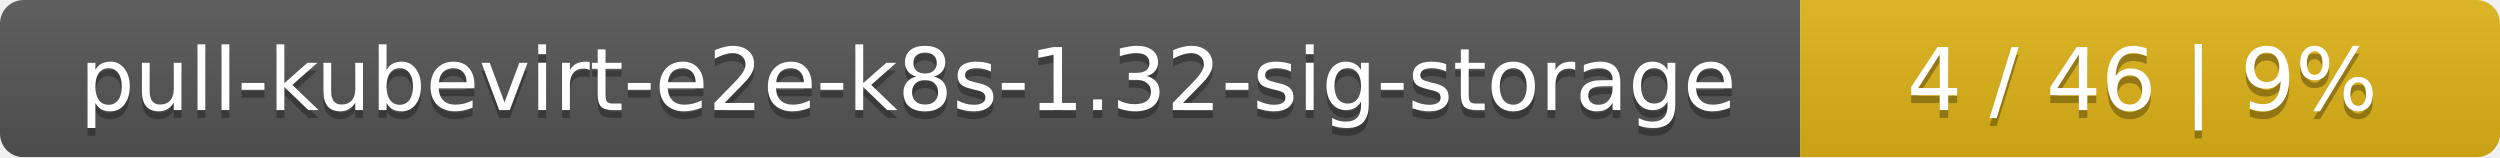
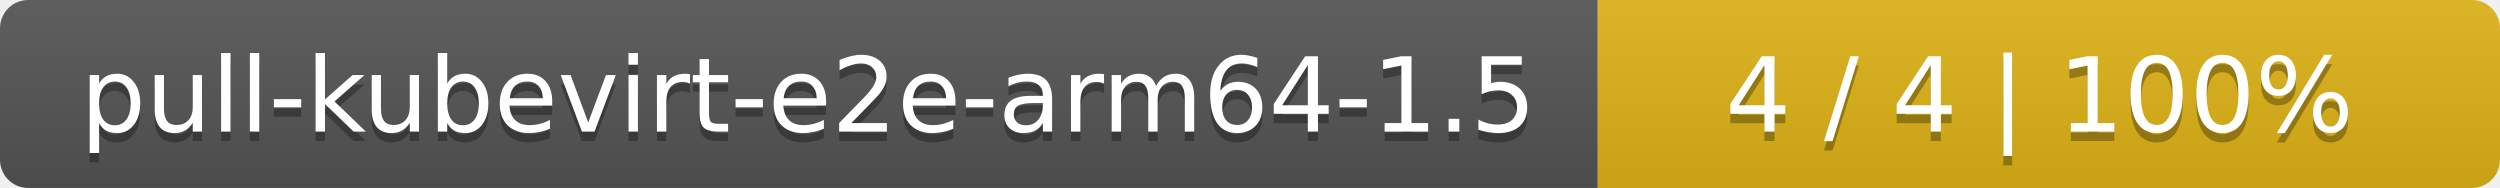
- <svg xmlns="http://www.w3.org/2000/svg" width="318" height="20">
+ <svg xmlns="http://www.w3.org/2000/svg" width="266" height="20">
  <linearGradient id="smooth" x2="0" y2="100%">
    <stop offset="0" stop-color="#bbb" stop-opacity=".1" />
    <stop offset="1" stop-opacity=".1" />
  </linearGradient>
  <mask id="round">
-     <rect width="318" height="20" rx="3" fill="#fff" />
+     <rect width="266" height="20" rx="3" fill="#fff" />
  </mask>
  <g mask="url(#round)">
-     <rect width="229" height="20" fill="#555" />
-     <rect x="229" width="89" height="20" fill="#dfb317" />
-     <rect width="318" height="20" fill="url(#smooth)" />
+     <rect width="170" height="20" fill="#555" />
+     <rect x="170" width="96" height="20" fill="#dfb317" />
+     <rect width="266" height="20" fill="url(#smooth)" />
  </g>
  <g fill="#fff" text-anchor="middle" font-family="DejaVu Sans,Verdana,Geneva,sans-serif" font-size="11">
-     <text x="115.5" y="15" fill="#010101" fill-opacity=".3">pull-kubevirt-e2e-k8s-1.32-sig-storage</text>
-     <text x="115.5" y="14">pull-kubevirt-e2e-k8s-1.32-sig-storage</text>
-     <text x="272.5" y="15" fill="#010101" fill-opacity=".3">4 / 46    |    9%</text>
-     <text x="272.5" y="14">4 / 46    |    9%</text>
+     <text x="86" y="15" fill="#010101" fill-opacity=".3">pull-kubevirt-e2e-arm64-1.5</text>
+     <text x="86" y="14">pull-kubevirt-e2e-arm64-1.5</text>
+     <text x="217" y="15" fill="#010101" fill-opacity=".3">4 / 4    |    100%</text>
+     <text x="217" y="14">4 / 4    |    100%</text>
  </g>
</svg>
